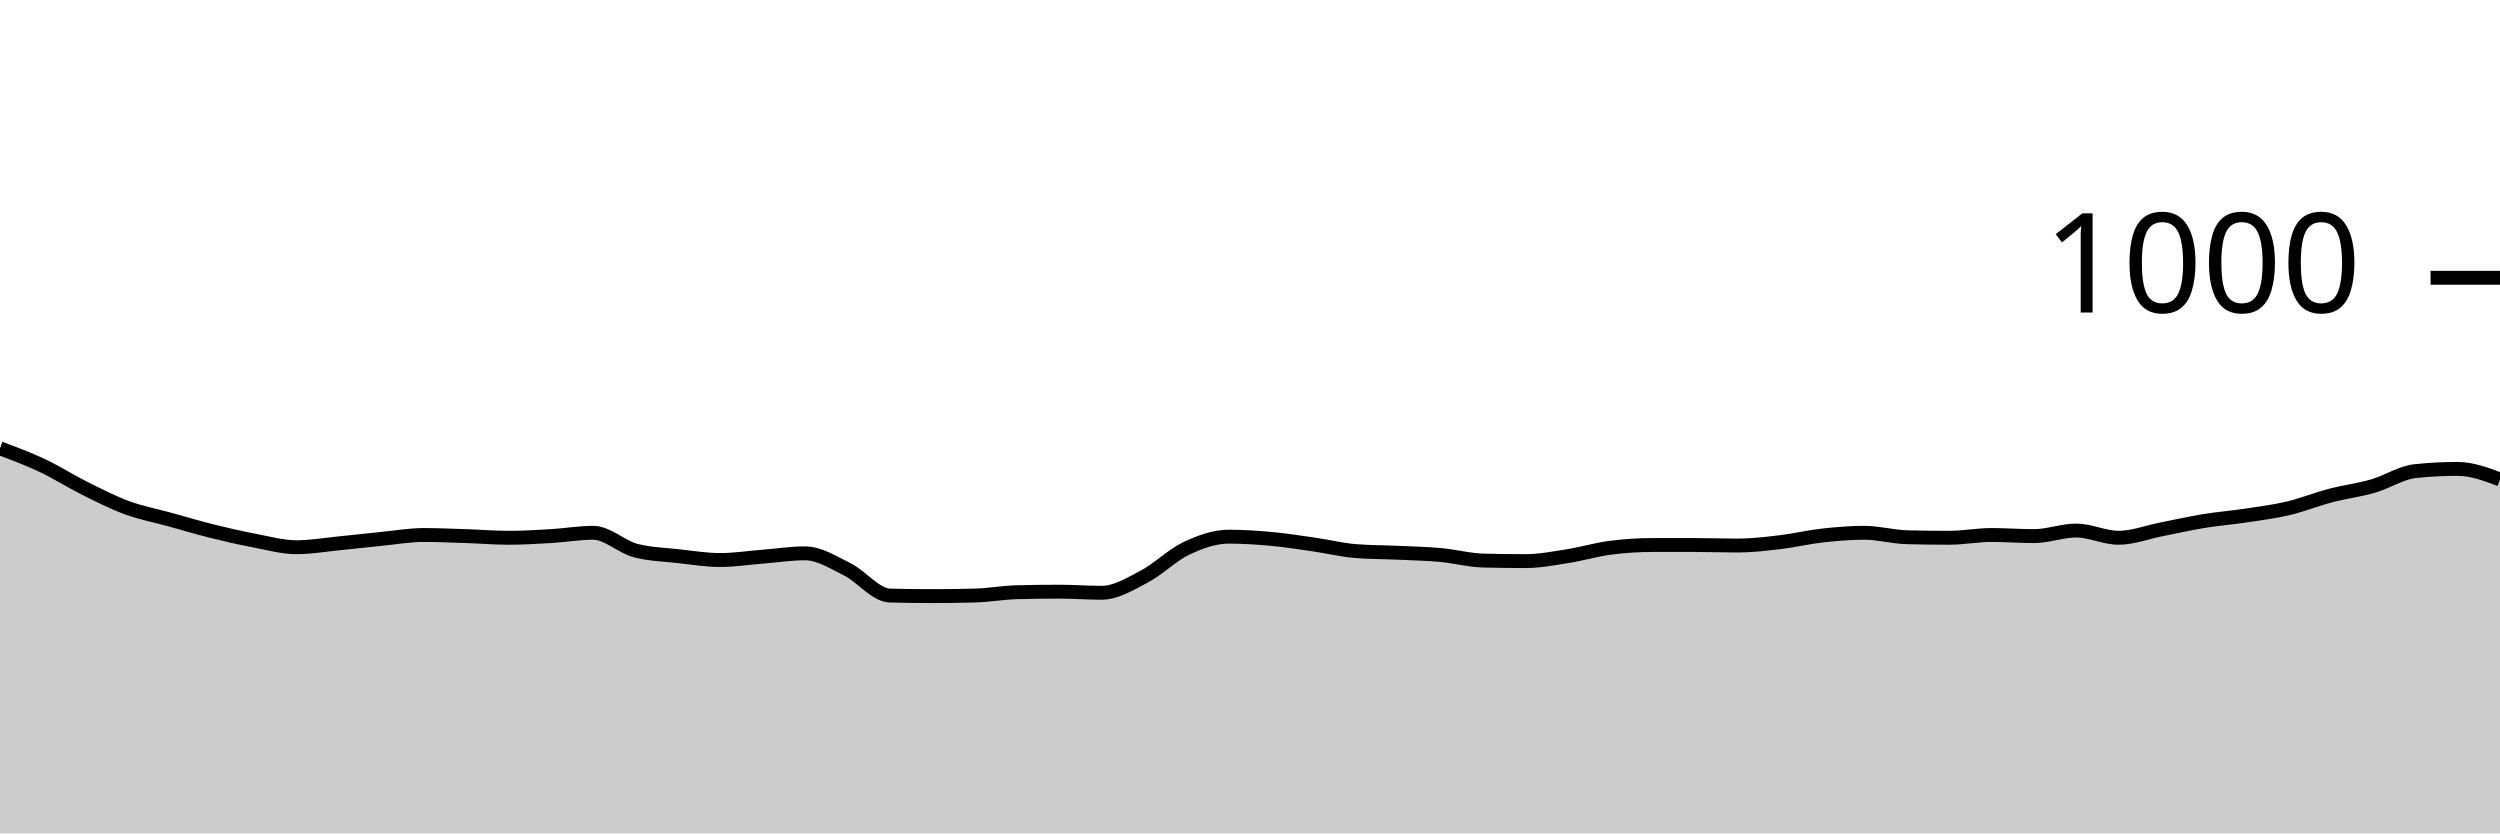
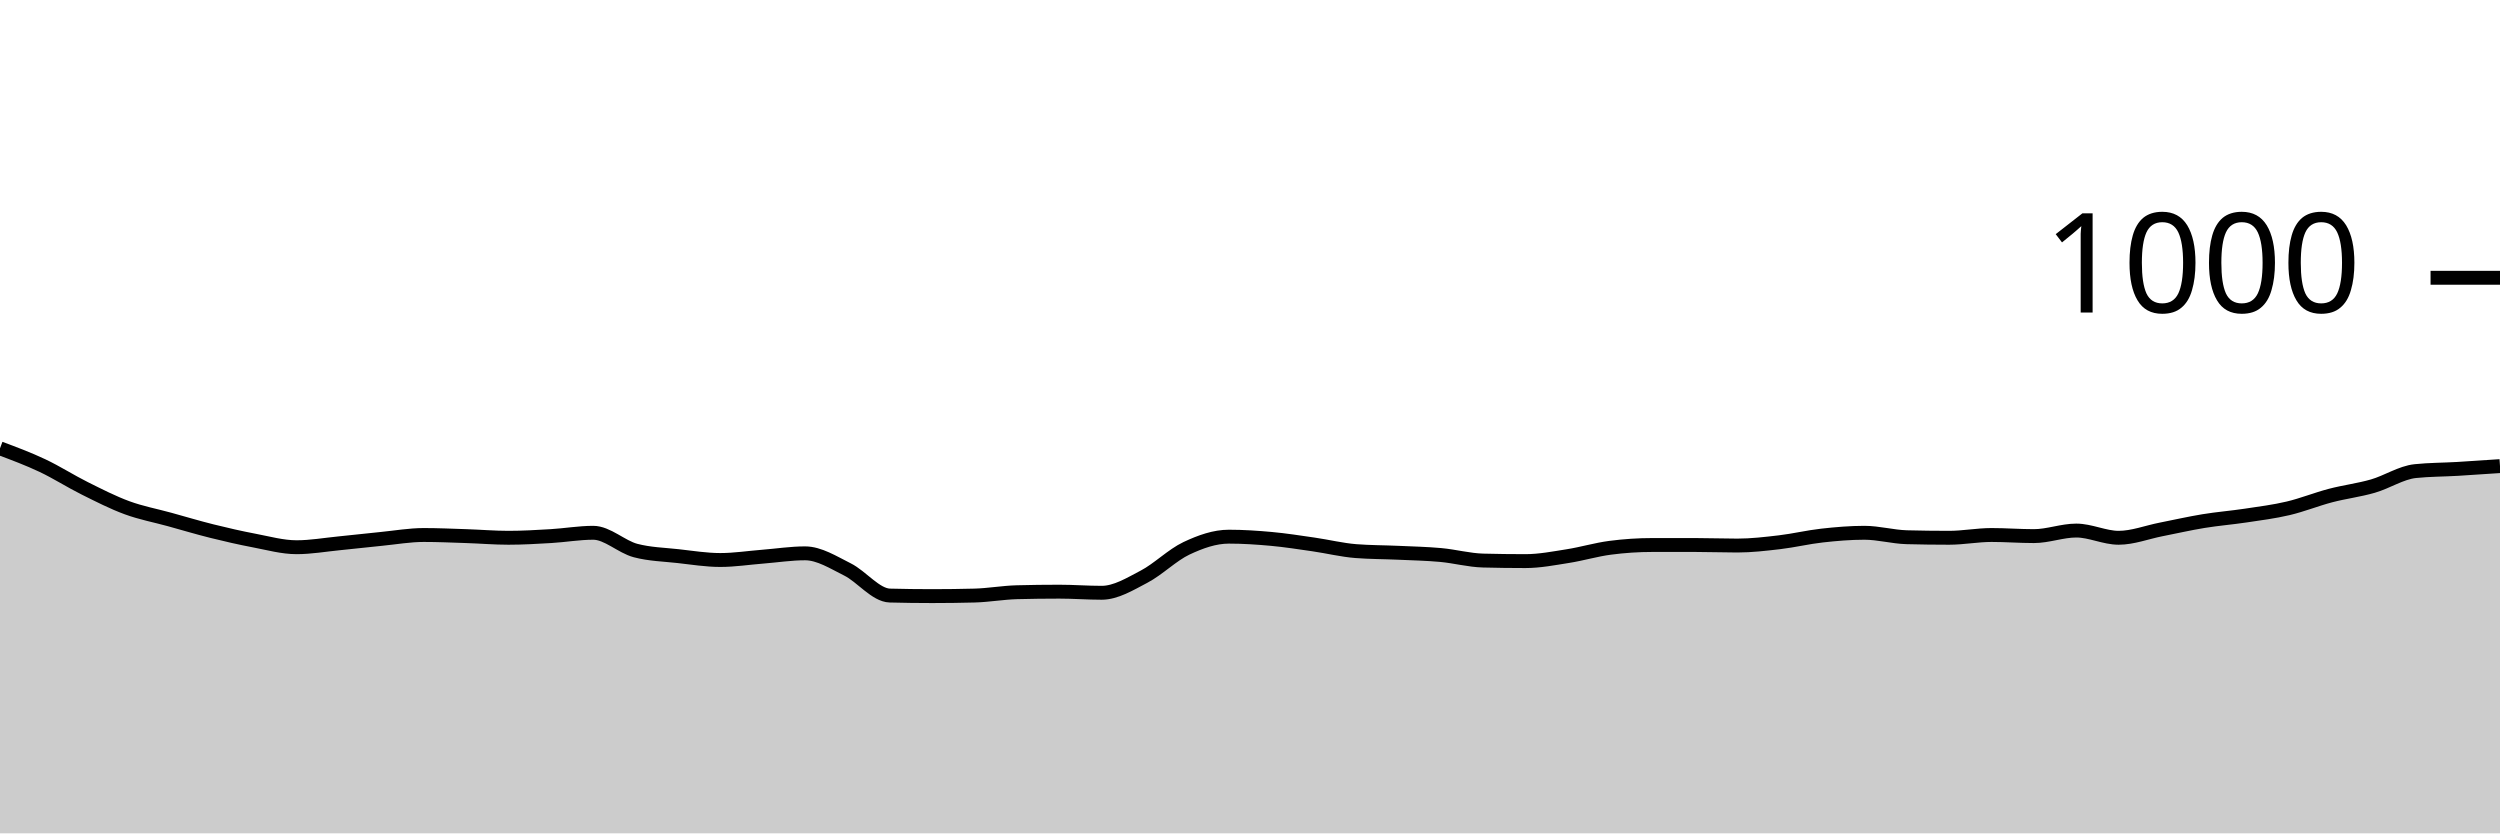
<svg xmlns="http://www.w3.org/2000/svg" viewBox="0 0 180 60">
  <g transform="translate(0,20)">
-     <path class="area" fill="rgba(0, 0, 0, 0.2)" d="M0,12.28C1.017,12.66,2.034,13.04,3.051,13.52C4.068,14,5.085,14.653,6.102,15.16C7.119,15.667,8.136,16.187,9.153,16.56C10.169,16.933,11.186,17.12,12.203,17.4C13.22,17.68,14.237,17.987,15.254,18.24C16.271,18.493,17.288,18.727,18.305,18.92C19.322,19.113,20.339,19.4,21.356,19.4C22.373,19.4,23.39,19.22,24.407,19.12C25.424,19.02,26.441,18.9,27.458,18.8C28.475,18.7,29.492,18.52,30.508,18.52C31.525,18.52,32.542,18.567,33.559,18.6C34.576,18.633,35.593,18.72,36.61,18.72C37.627,18.72,38.644,18.66,39.661,18.6C40.678,18.54,41.695,18.36,42.712,18.36C43.729,18.36,44.746,19.373,45.763,19.64C46.78,19.907,47.797,19.927,48.814,20.04C49.831,20.153,50.847,20.32,51.864,20.32C52.881,20.32,53.898,20.16,54.915,20.08C55.932,20,56.949,19.84,57.966,19.84C58.983,19.84,60,20.493,61.017,21C62.034,21.507,63.051,22.853,64.068,22.88C65.085,22.907,66.102,22.92,67.119,22.92C68.136,22.92,69.153,22.907,70.169,22.88C71.186,22.853,72.203,22.667,73.22,22.64C74.237,22.613,75.254,22.6,76.271,22.6C77.288,22.6,78.305,22.68,79.322,22.68C80.339,22.68,81.356,22.053,82.373,21.52C83.39,20.987,84.407,19.96,85.424,19.48C86.441,19,87.458,18.64,88.475,18.64C89.492,18.64,90.508,18.707,91.525,18.8C92.542,18.893,93.559,19.053,94.576,19.2C95.593,19.347,96.61,19.6,97.627,19.68C98.644,19.76,99.661,19.753,100.678,19.8C101.695,19.847,102.712,19.867,103.729,19.96C104.746,20.053,105.763,20.333,106.78,20.36C107.797,20.387,108.814,20.4,109.831,20.4C110.847,20.4,111.864,20.2,112.881,20.04C113.898,19.88,114.915,19.573,115.932,19.44C116.949,19.307,117.966,19.24,118.983,19.24C120,19.24,121.017,19.24,122.034,19.24C123.051,19.24,124.068,19.28,125.085,19.28C126.102,19.28,127.119,19.16,128.136,19.04C129.153,18.92,130.169,18.673,131.186,18.56C132.203,18.447,133.22,18.36,134.237,18.36C135.254,18.36,136.271,18.653,137.288,18.68C138.305,18.707,139.322,18.72,140.339,18.72C141.356,18.72,142.373,18.52,143.39,18.52C144.407,18.52,145.424,18.6,146.441,18.6C147.458,18.6,148.475,18.2,149.492,18.2C150.508,18.2,151.525,18.72,152.542,18.72C153.559,18.72,154.576,18.32,155.593,18.12C156.61,17.92,157.627,17.687,158.644,17.52C159.661,17.353,160.678,17.273,161.695,17.12C162.712,16.967,163.729,16.84,164.746,16.6C165.763,16.36,166.78,15.947,167.797,15.68C168.814,15.413,169.831,15.293,170.847,15C171.864,14.707,172.881,14.027,173.898,13.92C174.915,13.813,175.932,13.76,176.949,13.76C177.966,13.76,178.983,14.14,180,14.52L180,40C178.983,40,177.966,40,176.949,40C175.932,40,174.915,40,173.898,40C172.881,40,171.864,40,170.847,40C169.831,40,168.814,40,167.797,40C166.78,40,165.763,40,164.746,40C163.729,40,162.712,40,161.695,40C160.678,40,159.661,40,158.644,40C157.627,40,156.61,40,155.593,40C154.576,40,153.559,40,152.542,40C151.525,40,150.508,40,149.492,40C148.475,40,147.458,40,146.441,40C145.424,40,144.407,40,143.39,40C142.373,40,141.356,40,140.339,40C139.322,40,138.305,40,137.288,40C136.271,40,135.254,40,134.237,40C133.22,40,132.203,40,131.186,40C130.169,40,129.153,40,128.136,40C127.119,40,126.102,40,125.085,40C124.068,40,123.051,40,122.034,40C121.017,40,120,40,118.983,40C117.966,40,116.949,40,115.932,40C114.915,40,113.898,40,112.881,40C111.864,40,110.847,40,109.831,40C108.814,40,107.797,40,106.78,40C105.763,40,104.746,40,103.729,40C102.712,40,101.695,40,100.678,40C99.661,40,98.644,40,97.627,40C96.61,40,95.593,40,94.576,40C93.559,40,92.542,40,91.525,40C90.508,40,89.492,40,88.475,40C87.458,40,86.441,40,85.424,40C84.407,40,83.39,40,82.373,40C81.356,40,80.339,40,79.322,40C78.305,40,77.288,40,76.271,40C75.254,40,74.237,40,73.22,40C72.203,40,71.186,40,70.169,40C69.153,40,68.136,40,67.119,40C66.102,40,65.085,40,64.068,40C63.051,40,62.034,40,61.017,40C60,40,58.983,40,57.966,40C56.949,40,55.932,40,54.915,40C53.898,40,52.881,40,51.864,40C50.847,40,49.831,40,48.814,40C47.797,40,46.78,40,45.763,40C44.746,40,43.729,40,42.712,40C41.695,40,40.678,40,39.661,40C38.644,40,37.627,40,36.61,40C35.593,40,34.576,40,33.559,40C32.542,40,31.525,40,30.508,40C29.492,40,28.475,40,27.458,40C26.441,40,25.424,40,24.407,40C23.39,40,22.373,40,21.356,40C20.339,40,19.322,40,18.305,40C17.288,40,16.271,40,15.254,40C14.237,40,13.22,40,12.203,40C11.186,40,10.169,40,9.153,40C8.136,40,7.119,40,6.102,40C5.085,40,4.068,40,3.051,40C2.034,40,1.017,40,0,40Z" />
-     <path class="line" stroke="black" fill="none" d="M0,12.28C1.017,12.66,2.034,13.04,3.051,13.52C4.068,14,5.085,14.653,6.102,15.16C7.119,15.667,8.136,16.187,9.153,16.56C10.169,16.933,11.186,17.12,12.203,17.4C13.22,17.68,14.237,17.987,15.254,18.24C16.271,18.493,17.288,18.727,18.305,18.92C19.322,19.113,20.339,19.4,21.356,19.4C22.373,19.4,23.39,19.22,24.407,19.12C25.424,19.02,26.441,18.9,27.458,18.8C28.475,18.7,29.492,18.52,30.508,18.52C31.525,18.52,32.542,18.567,33.559,18.6C34.576,18.633,35.593,18.72,36.61,18.72C37.627,18.72,38.644,18.66,39.661,18.6C40.678,18.54,41.695,18.36,42.712,18.36C43.729,18.36,44.746,19.373,45.763,19.64C46.78,19.907,47.797,19.927,48.814,20.04C49.831,20.153,50.847,20.32,51.864,20.32C52.881,20.32,53.898,20.16,54.915,20.08C55.932,20,56.949,19.84,57.966,19.84C58.983,19.84,60,20.493,61.017,21C62.034,21.507,63.051,22.853,64.068,22.88C65.085,22.907,66.102,22.92,67.119,22.92C68.136,22.92,69.153,22.907,70.169,22.88C71.186,22.853,72.203,22.667,73.22,22.64C74.237,22.613,75.254,22.6,76.271,22.6C77.288,22.6,78.305,22.68,79.322,22.68C80.339,22.68,81.356,22.053,82.373,21.52C83.39,20.987,84.407,19.96,85.424,19.48C86.441,19,87.458,18.64,88.475,18.64C89.492,18.64,90.508,18.707,91.525,18.8C92.542,18.893,93.559,19.053,94.576,19.2C95.593,19.347,96.61,19.6,97.627,19.68C98.644,19.76,99.661,19.753,100.678,19.8C101.695,19.847,102.712,19.867,103.729,19.96C104.746,20.053,105.763,20.333,106.78,20.36C107.797,20.387,108.814,20.4,109.831,20.4C110.847,20.4,111.864,20.2,112.881,20.04C113.898,19.88,114.915,19.573,115.932,19.44C116.949,19.307,117.966,19.24,118.983,19.24C120,19.24,121.017,19.24,122.034,19.24C123.051,19.24,124.068,19.28,125.085,19.28C126.102,19.28,127.119,19.16,128.136,19.04C129.153,18.92,130.169,18.673,131.186,18.56C132.203,18.447,133.22,18.36,134.237,18.36C135.254,18.36,136.271,18.653,137.288,18.68C138.305,18.707,139.322,18.72,140.339,18.72C141.356,18.72,142.373,18.52,143.39,18.52C144.407,18.52,145.424,18.6,146.441,18.6C147.458,18.6,148.475,18.2,149.492,18.2C150.508,18.2,151.525,18.72,152.542,18.72C153.559,18.72,154.576,18.32,155.593,18.12C156.61,17.92,157.627,17.687,158.644,17.52C159.661,17.353,160.678,17.273,161.695,17.12C162.712,16.967,163.729,16.84,164.746,16.6C165.763,16.36,166.78,15.947,167.797,15.68C168.814,15.413,169.831,15.293,170.847,15C171.864,14.707,172.881,14.027,173.898,13.92C174.915,13.813,175.932,13.76,176.949,13.76C177.966,13.76,178.983,14.14,180,14.52" />
+     <path class="area" fill="rgba(0, 0, 0, 0.2)" d="M0,12.28C1.017,12.66,2.034,13.04,3.051,13.52C4.068,14,5.085,14.653,6.102,15.16C7.119,15.667,8.136,16.187,9.153,16.56C10.169,16.933,11.186,17.12,12.203,17.4C13.22,17.68,14.237,17.987,15.254,18.24C16.271,18.493,17.288,18.727,18.305,18.92C19.322,19.113,20.339,19.4,21.356,19.4C22.373,19.4,23.39,19.22,24.407,19.12C25.424,19.02,26.441,18.9,27.458,18.8C28.475,18.7,29.492,18.52,30.508,18.52C31.525,18.52,32.542,18.567,33.559,18.6C34.576,18.633,35.593,18.72,36.61,18.72C37.627,18.72,38.644,18.66,39.661,18.6C40.678,18.54,41.695,18.36,42.712,18.36C43.729,18.36,44.746,19.373,45.763,19.64C46.78,19.907,47.797,19.927,48.814,20.04C49.831,20.153,50.847,20.32,51.864,20.32C52.881,20.32,53.898,20.16,54.915,20.08C55.932,20,56.949,19.84,57.966,19.84C58.983,19.84,60,20.493,61.017,21C62.034,21.507,63.051,22.853,64.068,22.88C65.085,22.907,66.102,22.92,67.119,22.92C68.136,22.92,69.153,22.907,70.169,22.88C71.186,22.853,72.203,22.667,73.22,22.64C74.237,22.613,75.254,22.6,76.271,22.6C77.288,22.6,78.305,22.68,79.322,22.68C80.339,22.68,81.356,22.053,82.373,21.52C83.39,20.987,84.407,19.96,85.424,19.48C86.441,19,87.458,18.64,88.475,18.64C89.492,18.64,90.508,18.707,91.525,18.8C92.542,18.893,93.559,19.053,94.576,19.2C95.593,19.347,96.61,19.6,97.627,19.68C98.644,19.76,99.661,19.753,100.678,19.8C101.695,19.847,102.712,19.867,103.729,19.96C104.746,20.053,105.763,20.333,106.78,20.36C107.797,20.387,108.814,20.4,109.831,20.4C110.847,20.4,111.864,20.2,112.881,20.04C113.898,19.88,114.915,19.573,115.932,19.44C116.949,19.307,117.966,19.24,118.983,19.24C120,19.24,121.017,19.24,122.034,19.24C123.051,19.24,124.068,19.28,125.085,19.28C126.102,19.28,127.119,19.16,128.136,19.04C129.153,18.92,130.169,18.673,131.186,18.56C132.203,18.447,133.22,18.36,134.237,18.36C135.254,18.36,136.271,18.653,137.288,18.68C138.305,18.707,139.322,18.72,140.339,18.72C141.356,18.72,142.373,18.52,143.39,18.52C144.407,18.52,145.424,18.6,146.441,18.6C147.458,18.6,148.475,18.2,149.492,18.2C150.508,18.2,151.525,18.72,152.542,18.72C153.559,18.72,154.576,18.32,155.593,18.12C156.61,17.92,157.627,17.687,158.644,17.52C159.661,17.353,160.678,17.273,161.695,17.12C162.712,16.967,163.729,16.84,164.746,16.6C165.763,16.36,166.78,15.947,167.797,15.68C168.814,15.413,169.831,15.293,170.847,15C171.864,14.707,172.881,14.027,173.898,13.92C174.915,13.813,175.932,13.82,176.949,13.76C177.966,13.7,178.983,13.63,180,13.56L180,40C178.983,40,177.966,40,176.949,40C175.932,40,174.915,40,173.898,40C172.881,40,171.864,40,170.847,40C169.831,40,168.814,40,167.797,40C166.78,40,165.763,40,164.746,40C163.729,40,162.712,40,161.695,40C160.678,40,159.661,40,158.644,40C157.627,40,156.61,40,155.593,40C154.576,40,153.559,40,152.542,40C151.525,40,150.508,40,149.492,40C148.475,40,147.458,40,146.441,40C145.424,40,144.407,40,143.39,40C142.373,40,141.356,40,140.339,40C139.322,40,138.305,40,137.288,40C136.271,40,135.254,40,134.237,40C133.22,40,132.203,40,131.186,40C130.169,40,129.153,40,128.136,40C127.119,40,126.102,40,125.085,40C124.068,40,123.051,40,122.034,40C121.017,40,120,40,118.983,40C117.966,40,116.949,40,115.932,40C114.915,40,113.898,40,112.881,40C111.864,40,110.847,40,109.831,40C108.814,40,107.797,40,106.78,40C105.763,40,104.746,40,103.729,40C102.712,40,101.695,40,100.678,40C99.661,40,98.644,40,97.627,40C96.61,40,95.593,40,94.576,40C93.559,40,92.542,40,91.525,40C90.508,40,89.492,40,88.475,40C87.458,40,86.441,40,85.424,40C84.407,40,83.39,40,82.373,40C81.356,40,80.339,40,79.322,40C78.305,40,77.288,40,76.271,40C75.254,40,74.237,40,73.22,40C72.203,40,71.186,40,70.169,40C69.153,40,68.136,40,67.119,40C66.102,40,65.085,40,64.068,40C63.051,40,62.034,40,61.017,40C60,40,58.983,40,57.966,40C56.949,40,55.932,40,54.915,40C53.898,40,52.881,40,51.864,40C50.847,40,49.831,40,48.814,40C47.797,40,46.78,40,45.763,40C44.746,40,43.729,40,42.712,40C41.695,40,40.678,40,39.661,40C38.644,40,37.627,40,36.61,40C35.593,40,34.576,40,33.559,40C32.542,40,31.525,40,30.508,40C29.492,40,28.475,40,27.458,40C26.441,40,25.424,40,24.407,40C23.39,40,22.373,40,21.356,40C20.339,40,19.322,40,18.305,40C17.288,40,16.271,40,15.254,40C14.237,40,13.22,40,12.203,40C11.186,40,10.169,40,9.153,40C8.136,40,7.119,40,6.102,40C5.085,40,4.068,40,3.051,40C2.034,40,1.017,40,0,40Z" />
+     <path class="line" stroke="black" fill="none" d="M0,12.28C1.017,12.66,2.034,13.04,3.051,13.52C4.068,14,5.085,14.653,6.102,15.16C7.119,15.667,8.136,16.187,9.153,16.56C10.169,16.933,11.186,17.12,12.203,17.4C13.22,17.68,14.237,17.987,15.254,18.24C16.271,18.493,17.288,18.727,18.305,18.92C19.322,19.113,20.339,19.4,21.356,19.4C22.373,19.4,23.39,19.22,24.407,19.12C25.424,19.02,26.441,18.9,27.458,18.8C28.475,18.7,29.492,18.52,30.508,18.52C31.525,18.52,32.542,18.567,33.559,18.6C34.576,18.633,35.593,18.72,36.61,18.72C37.627,18.72,38.644,18.66,39.661,18.6C40.678,18.54,41.695,18.36,42.712,18.36C43.729,18.36,44.746,19.373,45.763,19.64C46.78,19.907,47.797,19.927,48.814,20.04C49.831,20.153,50.847,20.32,51.864,20.32C52.881,20.32,53.898,20.16,54.915,20.08C55.932,20,56.949,19.84,57.966,19.84C58.983,19.84,60,20.493,61.017,21C62.034,21.507,63.051,22.853,64.068,22.88C65.085,22.907,66.102,22.92,67.119,22.92C68.136,22.92,69.153,22.907,70.169,22.88C71.186,22.853,72.203,22.667,73.22,22.64C74.237,22.613,75.254,22.6,76.271,22.6C77.288,22.6,78.305,22.68,79.322,22.68C80.339,22.68,81.356,22.053,82.373,21.52C83.39,20.987,84.407,19.96,85.424,19.48C86.441,19,87.458,18.64,88.475,18.64C89.492,18.64,90.508,18.707,91.525,18.8C92.542,18.893,93.559,19.053,94.576,19.2C95.593,19.347,96.61,19.6,97.627,19.68C98.644,19.76,99.661,19.753,100.678,19.8C101.695,19.847,102.712,19.867,103.729,19.96C104.746,20.053,105.763,20.333,106.78,20.36C107.797,20.387,108.814,20.4,109.831,20.4C110.847,20.4,111.864,20.2,112.881,20.04C113.898,19.88,114.915,19.573,115.932,19.44C116.949,19.307,117.966,19.24,118.983,19.24C120,19.24,121.017,19.24,122.034,19.24C123.051,19.24,124.068,19.28,125.085,19.28C126.102,19.28,127.119,19.16,128.136,19.04C129.153,18.92,130.169,18.673,131.186,18.56C132.203,18.447,133.22,18.36,134.237,18.36C135.254,18.36,136.271,18.653,137.288,18.68C138.305,18.707,139.322,18.72,140.339,18.72C141.356,18.72,142.373,18.52,143.39,18.52C144.407,18.52,145.424,18.6,146.441,18.6C147.458,18.6,148.475,18.2,149.492,18.2C150.508,18.2,151.525,18.72,152.542,18.72C153.559,18.72,154.576,18.32,155.593,18.12C156.61,17.92,157.627,17.687,158.644,17.52C159.661,17.353,160.678,17.273,161.695,17.12C162.712,16.967,163.729,16.84,164.746,16.6C165.763,16.36,166.78,15.947,167.797,15.68C168.814,15.413,169.831,15.293,170.847,15C171.864,14.707,172.881,14.027,173.898,13.92C174.915,13.813,175.932,13.82,176.949,13.76C177.966,13.7,178.983,13.63,180,13.56" />
    <path class="axis-ceiling" stroke-width="1" stroke="black" fill="none" d="M175,0L180,0" />
    <text class="axis-ceiling-label" font-family="sans-serif" text-anchor="end" font-size="10px" x="170" y="2.5">1000</text>
  </g>
</svg>
